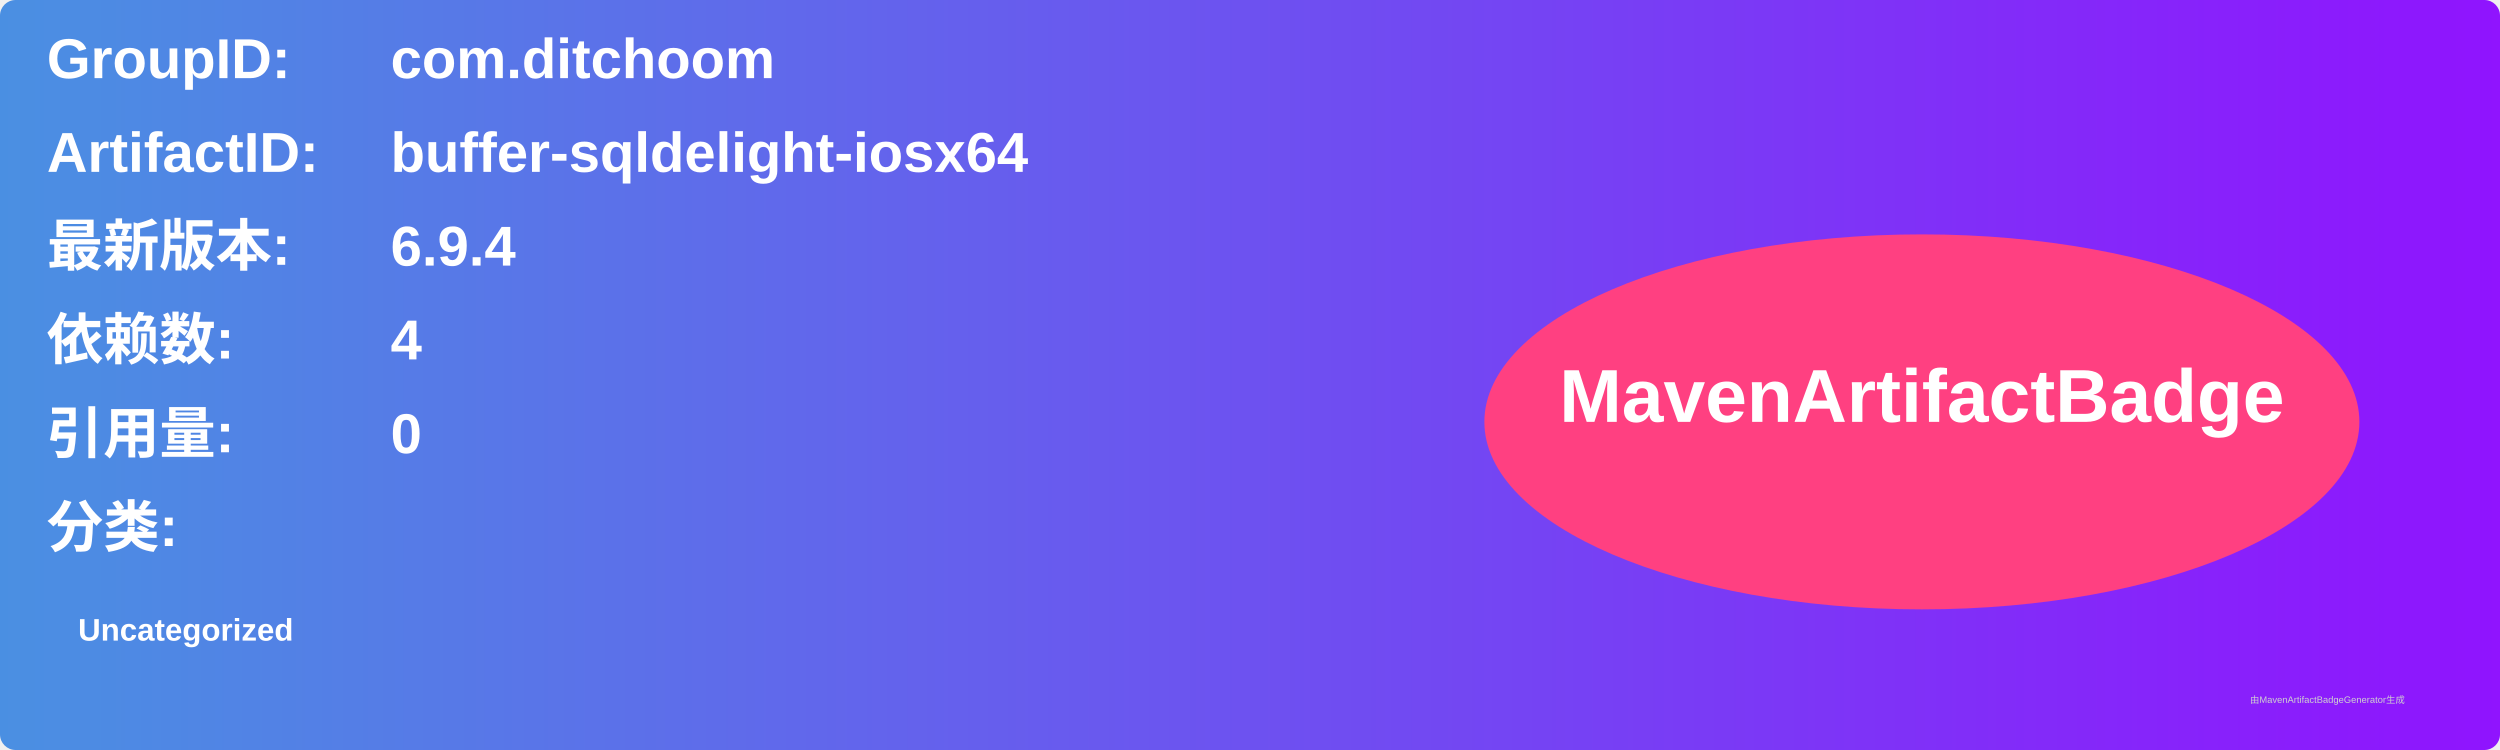
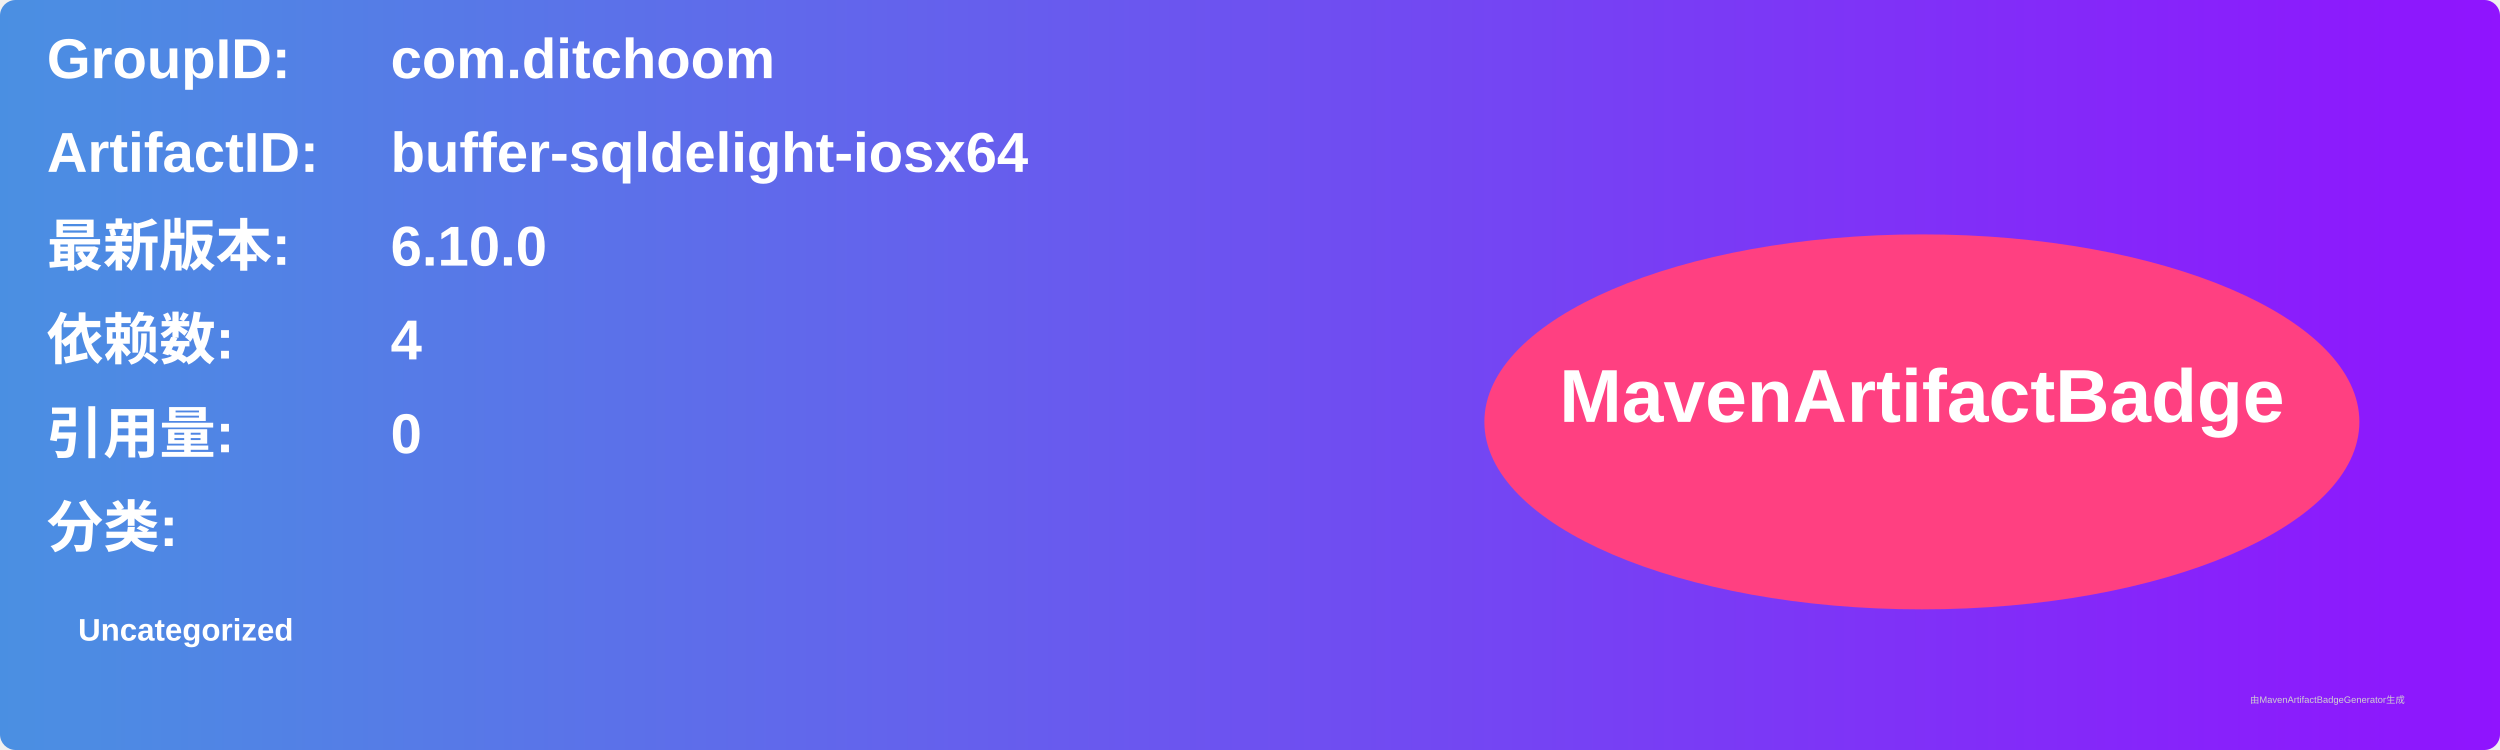
<svg xmlns="http://www.w3.org/2000/svg" width="800" height="240" viewBox="0 0 800 240">
  <linearGradient id="grad" x1="0%" y1="0%" x2="100%" y2="0%">
    <stop offset="0%" stop-color="#4a90e2" />
    <stop offset="100%" stop-color="#9013fe" />
  </linearGradient>
  <rect width="100%" height="100%" rx="5" ry="5" fill="url(#grad)" />
  <g transform="translate(15, 15)">
    <text x="0" y="10" font-family="Arial" font-size="18" fill="white" font-weight="bold" width="260">GroupID:</text>
    <text x="110" y="10" font-family="Arial" font-size="18" fill="white" font-weight="bold" width="460">com.ditchoom</text>
    <text x="0" y="40" font-family="Arial" font-size="18" fill="white" font-weight="bold" width="260">ArtifactID:</text>
    <text x="110" y="40" font-family="Arial" font-size="18" fill="white" font-weight="bold" width="460">buffer-sqldelight-iosx64</text>
    <text x="0" y="70" font-family="Arial" font-size="18" fill="white" font-weight="bold">最新版本:</text>
    <text x="110" y="70" font-family="Arial" font-size="18" fill="white" font-weight="bold">
-       <tspan font-weight="bold">6.9.4</tspan>
+       <tspan font-weight="bold">6.10.0</tspan>
    </text>
    <text x="0" y="100" font-family="Arial" font-size="18" fill="white" font-weight="bold">依赖数: </text>
    <text x="110" y="100" font-family="Arial" font-size="18" fill="white">
      <tspan font-weight="bold">4</tspan>
    </text>
    <text x="0" y="130" font-family="Arial" font-size="18" fill="white" font-weight="bold">引用量: </text>
    <text x="110" y="130" font-family="Arial" font-size="18" fill="white">
      <tspan font-weight="bold">0</tspan>
    </text>
    <text x="0" y="160" font-family="Arial" font-size="18" fill="white" font-weight="bold">分类:</text>
    <text x="10" y="190" font-family="Arial" font-size="10" fill="white">
      <tspan font-weight="bold">Uncategorized</tspan>
    </text>
    <ellipse cx="600" cy="120" rx="140" ry="60" fill="#ff4081" />
    <text x="600" y="120" text-anchor="middle" font-family="Arial" font-size="24" fill="white" font-weight="bold">MavenArtifactBadge</text>
  </g>
  <text x="720" y="225" font-family="Arial" font-size="3" fill="#d0d0d0">由MavenArtifactBadgeGenerator生成</text>
</svg>
